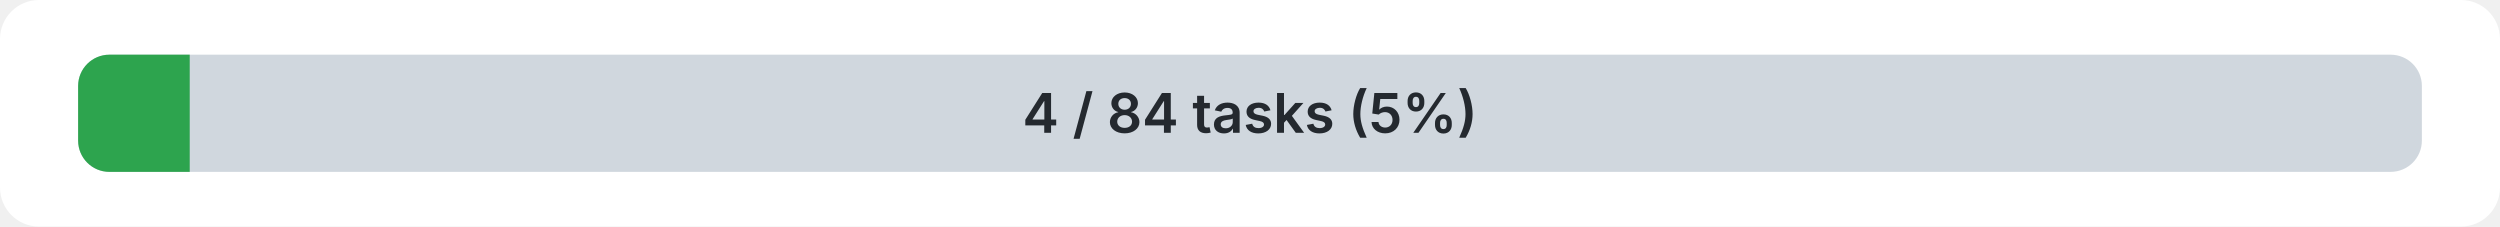
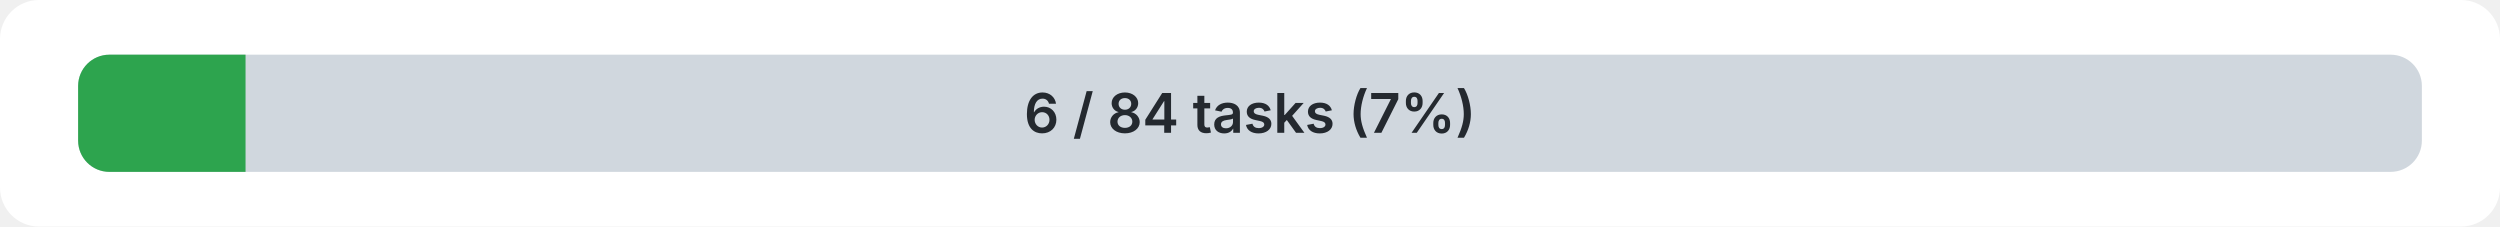
- <svg xmlns="http://www.w3.org/2000/svg" width="640" height="58" role="img" aria-label="4 of 84 tasks complete, 5 percent">
+ <svg xmlns="http://www.w3.org/2000/svg" width="640" height="58" role="img" aria-label="6 of 84 tasks complete, 7 percent">
  <rect width="640" height="58" rx="10" fill="#ffffff" />
  <rect x="20" y="14" width="600" height="30" rx="8" fill="#d0d7de" />
  <clipPath id="progress-clip">
    <rect x="20" y="14" width="600" height="30" rx="8" />
  </clipPath>
-   <rect x="20" y="14" width="28.57" height="30" fill="#2da44e" clip-path="url(#progress-clip)" />
-   <text x="320" y="34" text-anchor="middle" font-family="-apple-system, BlinkMacSystemFont, Segoe UI, sans-serif" font-size="14" font-weight="600" fill="#24292f">4 / 84 tasks (5%)</text>
+   <rect x="20" y="14" width="42.86" height="30" fill="#2da44e" clip-path="url(#progress-clip)" />
+   <text x="320" y="34" text-anchor="middle" font-family="-apple-system, BlinkMacSystemFont, Segoe UI, sans-serif" font-size="14" font-weight="600" fill="#24292f">6 / 84 tasks (7%)</text>
</svg>
